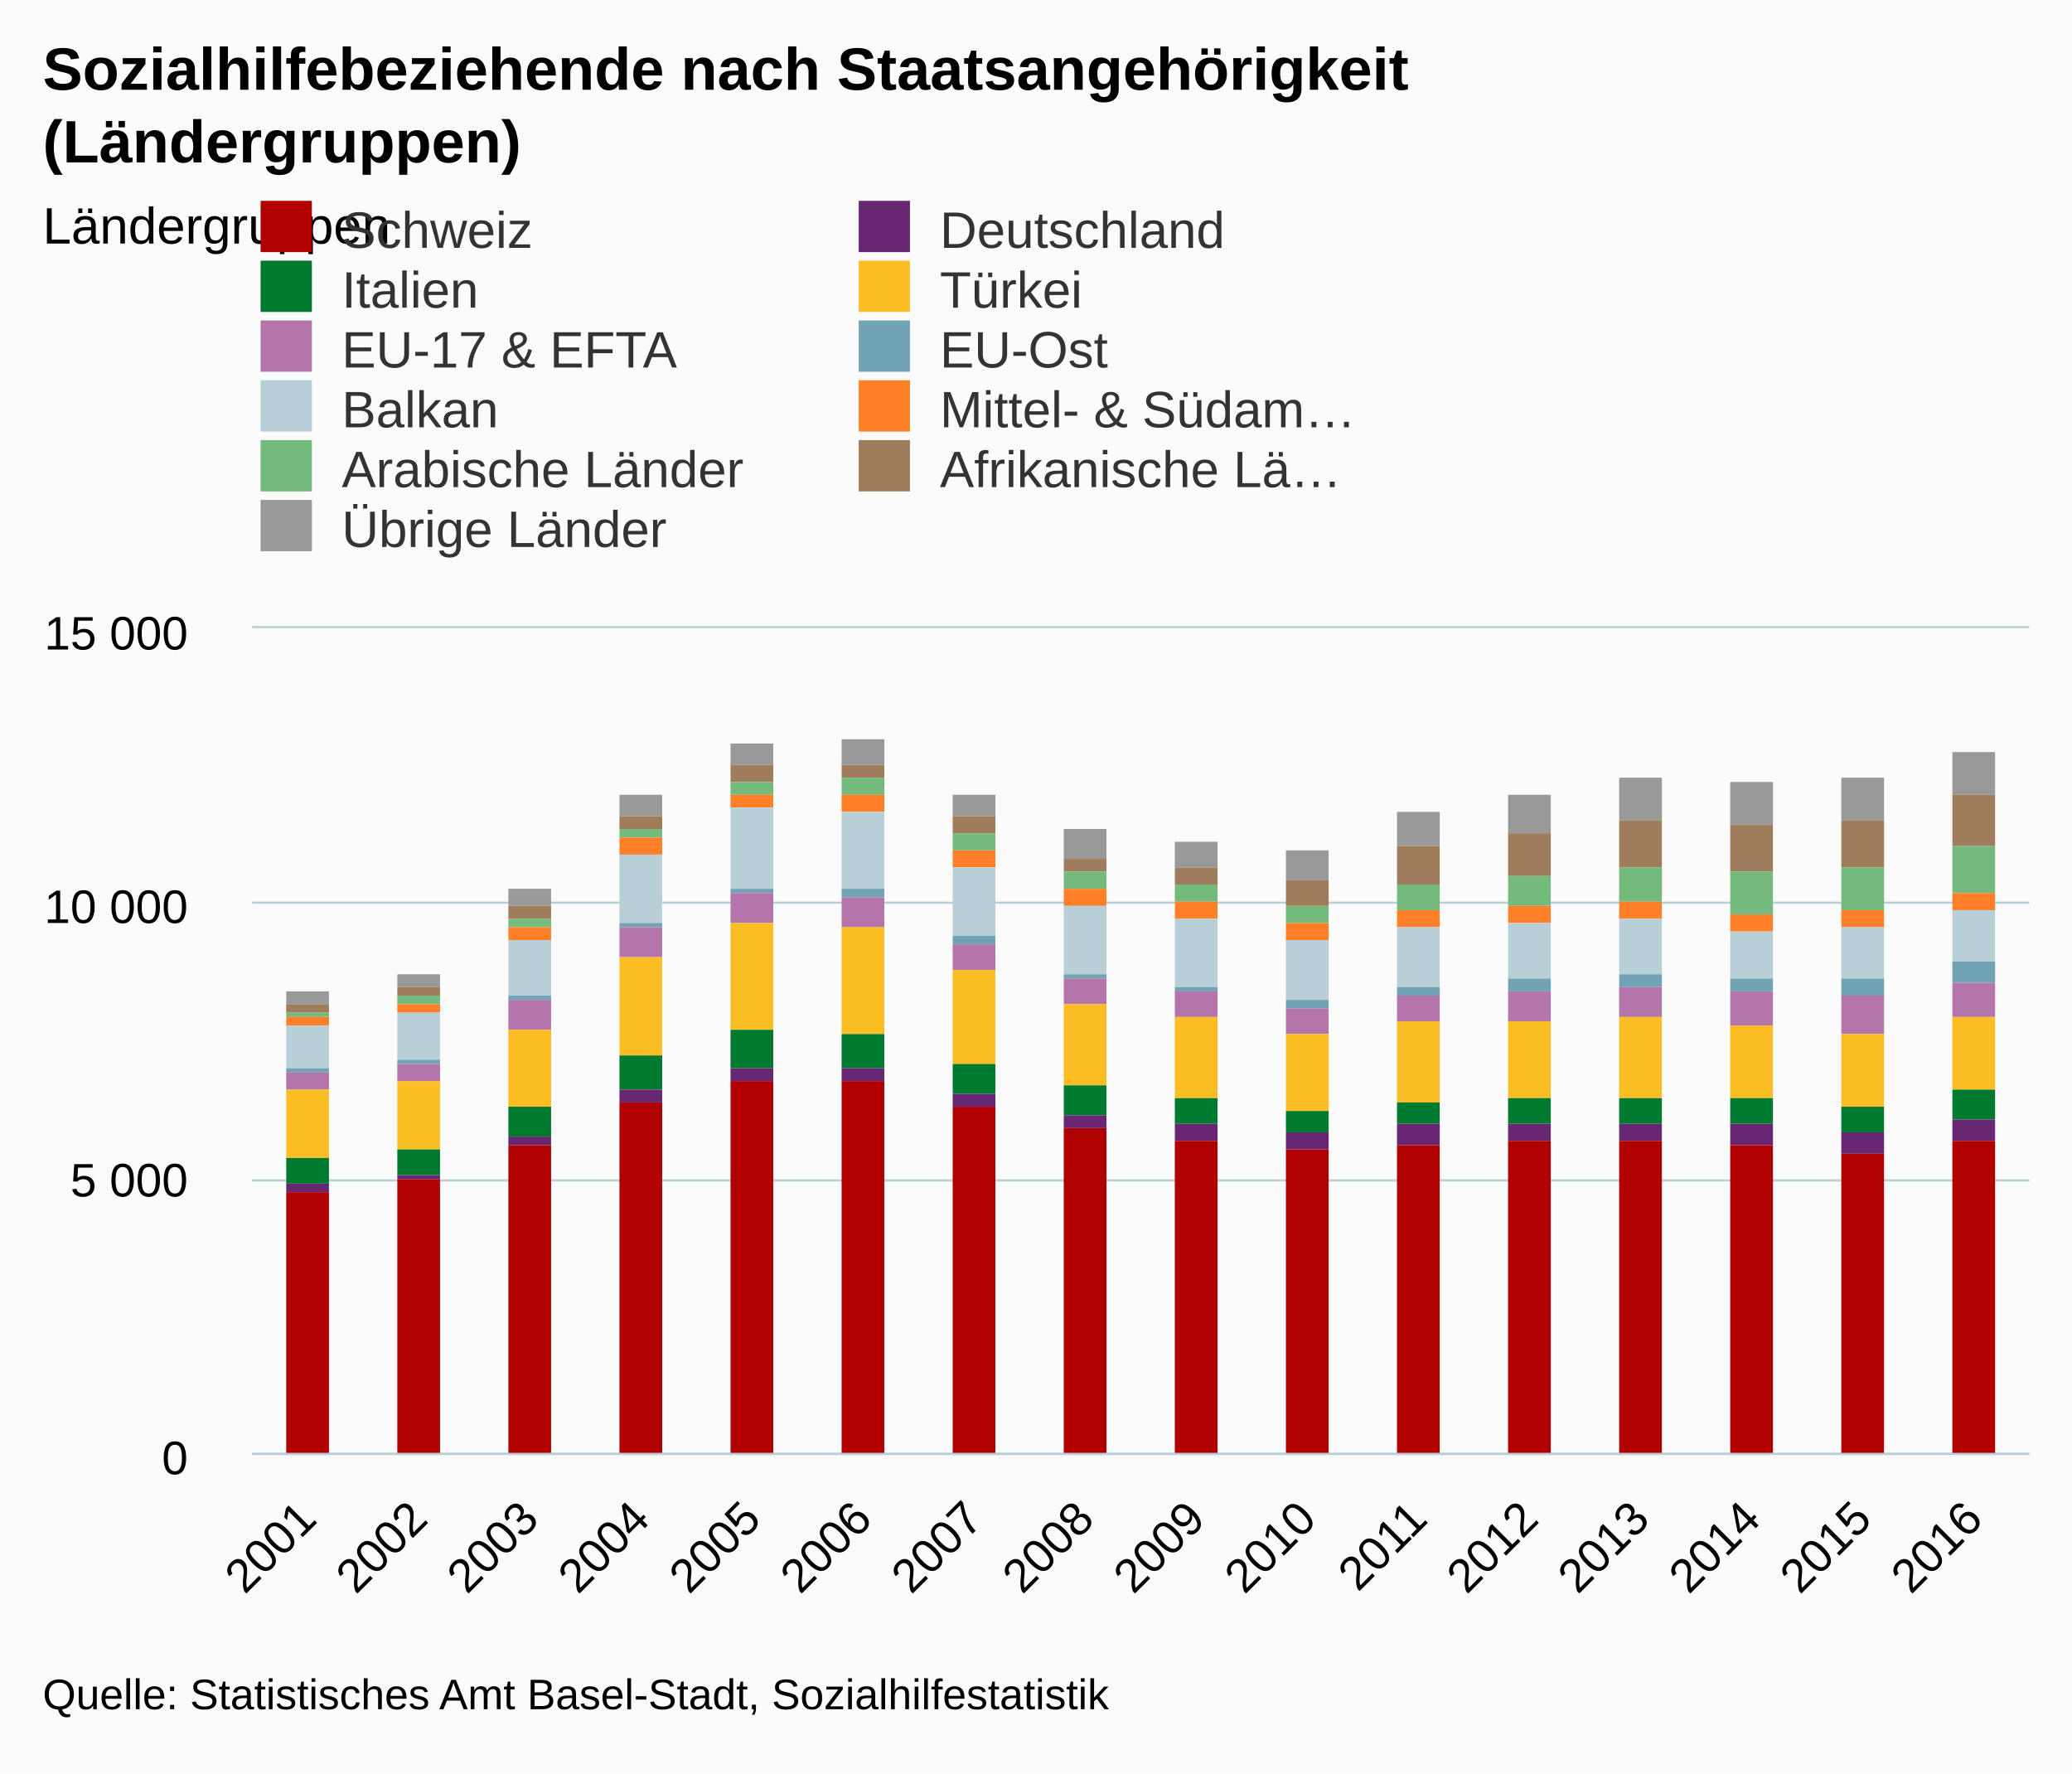
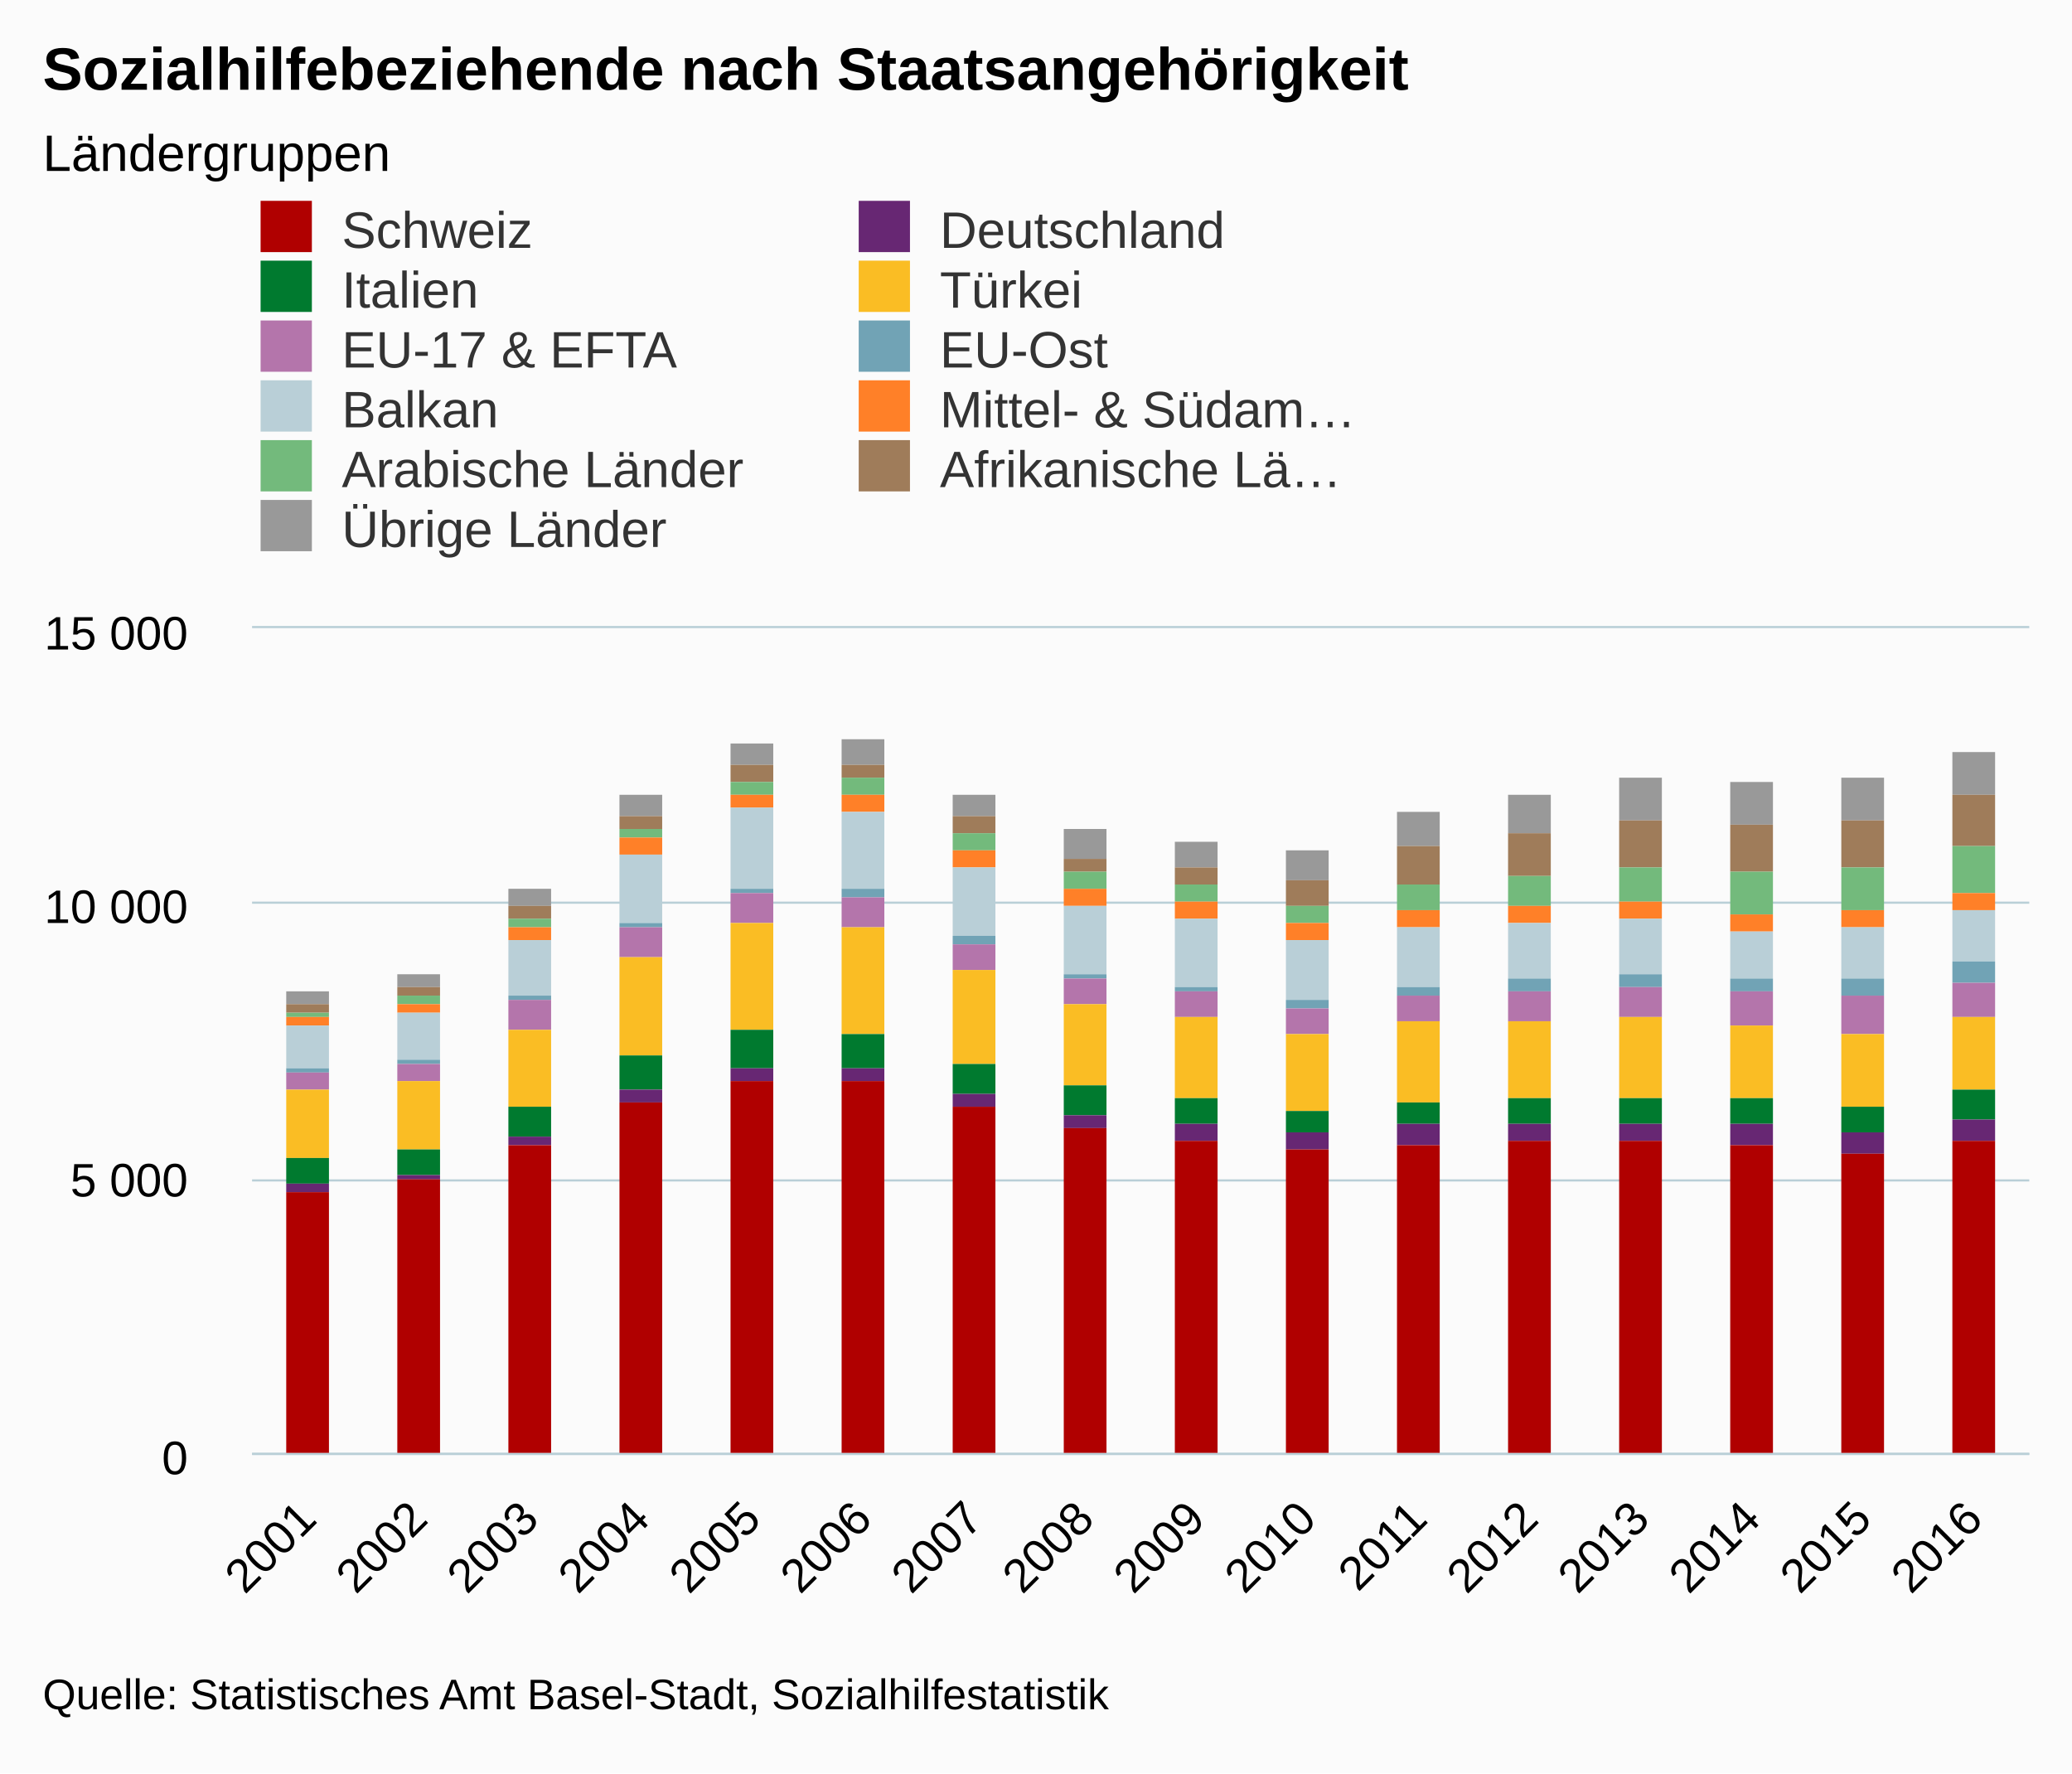
<svg xmlns="http://www.w3.org/2000/svg" version="1.1" class="highcharts-root" style="font-family:arial;font-size:12px;" viewBox="0 0 485 415">
  <defs>
    <clipPath>
      <rect x="0" y="0" width="416" height="193" fill="none" />
    </clipPath>
    <clipPath id="a">
      <rect x="0" y="0" width="416" height="193" fill="none" />
    </clipPath>
  </defs>
  <rect fill="#fbfbfb" class="highcharts-background" x="0" y="0" width="485" height="415" rx="0" ry="0" />
  <rect fill="none" class="highcharts-plot-background" x="59" y="147" width="416" height="193" />
  <g class="highcharts-pane-group" />
  <g class="highcharts-grid highcharts-xaxis-grid ">
    <path fill="none" class="highcharts-grid-line" d="M 84.5 147 L 84.5 340" opacity="1" />
    <path fill="none" class="highcharts-grid-line" d="M 110.5 147 L 110.5 340" opacity="1" />
    <path fill="none" class="highcharts-grid-line" d="M 136.5 147 L 136.5 340" opacity="1" />
    <path fill="none" class="highcharts-grid-line" d="M 162.5 147 L 162.5 340" opacity="1" />
    <path fill="none" class="highcharts-grid-line" d="M 188.5 147 L 188.5 340" opacity="1" />
    <path fill="none" class="highcharts-grid-line" d="M 214.5 147 L 214.5 340" opacity="1" />
    <path fill="none" class="highcharts-grid-line" d="M 240.5 147 L 240.5 340" opacity="1" />
    <path fill="none" class="highcharts-grid-line" d="M 266.5 147 L 266.5 340" opacity="1" />
    <path fill="none" class="highcharts-grid-line" d="M 292.5 147 L 292.5 340" opacity="1" />
    <path fill="none" class="highcharts-grid-line" d="M 318.5 147 L 318.5 340" opacity="1" />
    <path fill="none" class="highcharts-grid-line" d="M 344.5 147 L 344.5 340" opacity="1" />
    <path fill="none" class="highcharts-grid-line" d="M 370.5 147 L 370.5 340" opacity="1" />
    <path fill="none" class="highcharts-grid-line" d="M 396.5 147 L 396.5 340" opacity="1" />
    <path fill="none" class="highcharts-grid-line" d="M 422.5 147 L 422.5 340" opacity="1" />
    <path fill="none" class="highcharts-grid-line" d="M 448.5 147 L 448.5 340" opacity="1" />
    <path fill="none" class="highcharts-grid-line" d="M 474.5 147 L 474.5 340" opacity="1" />
    <path fill="none" class="highcharts-grid-line" d="M 58.5 147 L 58.5 340" opacity="1" />
  </g>
  <g class="highcharts-grid highcharts-yaxis-grid ">
    <path fill="none" stroke="#B9CFD7" stroke-width="0.5" class="highcharts-grid-line" d="M 59 340.25 L 475 340.25" opacity="1" />
    <path fill="none" stroke="#B9CFD7" stroke-width="0.5" class="highcharts-grid-line" d="M 59 276.25 L 475 276.25" opacity="1" />
    <path fill="none" stroke="#B9CFD7" stroke-width="0.5" class="highcharts-grid-line" d="M 59 211.25 L 475 211.25" opacity="1" />
    <path fill="none" stroke="#B9CFD7" stroke-width="0.5" class="highcharts-grid-line" d="M 59 146.75 L 475 146.75" opacity="1" />
  </g>
  <rect fill="none" class="highcharts-plot-border" x="59" y="147" width="416" height="193" />
  <g class="highcharts-axis highcharts-xaxis ">
    <path fill="none" class="highcharts-axis-line" stroke="#B9CFD7" stroke-width="0.5" d="M 59 340.25 L 475 340.25" />
  </g>
  <g class="highcharts-axis highcharts-yaxis ">
    <path fill="none" class="highcharts-axis-line" d="M 59 147 L 59 340" />
  </g>
  <g class="highcharts-series-group">
    <g class="highcharts-series highcharts-series-0 highcharts-column-series highcharts-color-undefined " transform="translate(59,147) scale(1 1)" clip-path="url(#a)">
      <rect x="8" y="85" width="10" height="3" fill="#999999" class="highcharts-point" />
      <rect x="34" y="81" width="10" height="3" fill="#999999" class="highcharts-point" />
      <rect x="60" y="61" width="10" height="4" fill="#999999" class="highcharts-point" />
      <rect x="86" y="39" width="10" height="5" fill="#999999" class="highcharts-point" />
      <rect x="112" y="27" width="10" height="5" fill="#999999" class="highcharts-point" />
      <rect x="138" y="26" width="10" height="6" fill="#999999" class="highcharts-point" />
      <rect x="164" y="39" width="10" height="5" fill="#999999" class="highcharts-point" />
      <rect x="190" y="47" width="10" height="7" fill="#999999" class="highcharts-point" />
      <rect x="216" y="50" width="10" height="6" fill="#999999" class="highcharts-point" />
      <rect x="242" y="52" width="10" height="7" fill="#999999" class="highcharts-point" />
      <rect x="268" y="43" width="10" height="8" fill="#999999" class="highcharts-point" />
      <rect x="294" y="39" width="10" height="9" fill="#999999" class="highcharts-point" />
      <rect x="320" y="35" width="10" height="10" fill="#999999" class="highcharts-point" />
      <rect x="346" y="36" width="10" height="10" fill="#999999" class="highcharts-point" />
      <rect x="372" y="35" width="10" height="10" fill="#999999" class="highcharts-point" />
      <rect x="398" y="29" width="10" height="10" fill="#999999" class="highcharts-point" />
    </g>
    <g class="highcharts-markers highcharts-series-0 highcharts-column-series highcharts-color-undefined " transform="translate(59,147) scale(1 1)" clip-path="none" />
    <g class="highcharts-series highcharts-series-1 highcharts-column-series highcharts-color-undefined " transform="translate(59,147) scale(1 1)" clip-path="url(#a)">
      <rect x="8" y="88" width="10" height="2" fill="#9f7c5a" class="highcharts-point" />
      <rect x="34" y="84" width="10" height="2" fill="#9f7c5a" class="highcharts-point" />
      <rect x="60" y="65" width="10" height="3" fill="#9f7c5a" class="highcharts-point" />
      <rect x="86" y="44" width="10" height="3" fill="#9f7c5a" class="highcharts-point" />
      <rect x="112" y="32" width="10" height="4" fill="#9f7c5a" class="highcharts-point" />
      <rect x="138" y="32" width="10" height="3" fill="#9f7c5a" class="highcharts-point" />
      <rect x="164" y="44" width="10" height="4" fill="#9f7c5a" class="highcharts-point" />
      <rect x="190" y="54" width="10" height="3" fill="#9f7c5a" class="highcharts-point" />
      <rect x="216" y="56" width="10" height="4" fill="#9f7c5a" class="highcharts-point" />
      <rect x="242" y="59" width="10" height="6" fill="#9f7c5a" class="highcharts-point" />
      <rect x="268" y="51" width="10" height="9" fill="#9f7c5a" class="highcharts-point" />
      <rect x="294" y="48" width="10" height="10" fill="#9f7c5a" class="highcharts-point" />
      <rect x="320" y="45" width="10" height="11" fill="#9f7c5a" class="highcharts-point" />
      <rect x="346" y="46" width="10" height="11" fill="#9f7c5a" class="highcharts-point" />
      <rect x="372" y="45" width="10" height="11" fill="#9f7c5a" class="highcharts-point" />
      <rect x="398" y="39" width="10" height="12" fill="#9f7c5a" class="highcharts-point" />
    </g>
    <g class="highcharts-markers highcharts-series-1 highcharts-column-series highcharts-color-undefined " transform="translate(59,147) scale(1 1)" clip-path="none" />
    <g class="highcharts-series highcharts-series-2 highcharts-column-series highcharts-color-undefined " transform="translate(59,147) scale(1 1)" clip-path="url(#a)">
      <rect x="8" y="90" width="10" height="1" fill="#73ba7c" class="highcharts-point" />
      <rect x="34" y="86" width="10" height="2" fill="#73ba7c" class="highcharts-point" />
      <rect x="60" y="68" width="10" height="2" fill="#73ba7c" class="highcharts-point" />
      <rect x="86" y="47" width="10" height="2" fill="#73ba7c" class="highcharts-point" />
      <rect x="112" y="36" width="10" height="3" fill="#73ba7c" class="highcharts-point" />
      <rect x="138" y="35" width="10" height="4" fill="#73ba7c" class="highcharts-point" />
      <rect x="164" y="48" width="10" height="4" fill="#73ba7c" class="highcharts-point" />
      <rect x="190" y="57" width="10" height="4" fill="#73ba7c" class="highcharts-point" />
      <rect x="216" y="60" width="10" height="4" fill="#73ba7c" class="highcharts-point" />
      <rect x="242" y="65" width="10" height="4" fill="#73ba7c" class="highcharts-point" />
      <rect x="268" y="60" width="10" height="6" fill="#73ba7c" class="highcharts-point" />
      <rect x="294" y="58" width="10" height="7" fill="#73ba7c" class="highcharts-point" />
      <rect x="320" y="56" width="10" height="8" fill="#73ba7c" class="highcharts-point" />
      <rect x="346" y="57" width="10" height="10" fill="#73ba7c" class="highcharts-point" />
      <rect x="372" y="56" width="10" height="10" fill="#73ba7c" class="highcharts-point" />
      <rect x="398" y="51" width="10" height="11" fill="#73ba7c" class="highcharts-point" />
    </g>
    <g class="highcharts-markers highcharts-series-2 highcharts-column-series highcharts-color-undefined " transform="translate(59,147) scale(1 1)" clip-path="none" />
    <g class="highcharts-series highcharts-series-3 highcharts-column-series highcharts-color-undefined " transform="translate(59,147) scale(1 1)" clip-path="url(#a)">
      <rect x="8" y="91" width="10" height="2" fill="#ff8028" class="highcharts-point" />
      <rect x="34" y="88" width="10" height="2" fill="#ff8028" class="highcharts-point" />
      <rect x="60" y="70" width="10" height="3" fill="#ff8028" class="highcharts-point" />
      <rect x="86" y="49" width="10" height="4" fill="#ff8028" class="highcharts-point" />
      <rect x="112" y="39" width="10" height="3" fill="#ff8028" class="highcharts-point" />
      <rect x="138" y="39" width="10" height="4" fill="#ff8028" class="highcharts-point" />
      <rect x="164" y="52" width="10" height="4" fill="#ff8028" class="highcharts-point" />
      <rect x="190" y="61" width="10" height="4" fill="#ff8028" class="highcharts-point" />
      <rect x="216" y="64" width="10" height="4" fill="#ff8028" class="highcharts-point" />
      <rect x="242" y="69" width="10" height="4" fill="#ff8028" class="highcharts-point" />
      <rect x="268" y="66" width="10" height="4" fill="#ff8028" class="highcharts-point" />
      <rect x="294" y="65" width="10" height="4" fill="#ff8028" class="highcharts-point" />
      <rect x="320" y="64" width="10" height="4" fill="#ff8028" class="highcharts-point" />
      <rect x="346" y="67" width="10" height="4" fill="#ff8028" class="highcharts-point" />
      <rect x="372" y="66" width="10" height="4" fill="#ff8028" class="highcharts-point" />
      <rect x="398" y="62" width="10" height="4" fill="#ff8028" class="highcharts-point" />
    </g>
    <g class="highcharts-markers highcharts-series-3 highcharts-column-series highcharts-color-undefined " transform="translate(59,147) scale(1 1)" clip-path="none" />
    <g class="highcharts-series highcharts-series-4 highcharts-column-series highcharts-color-undefined " transform="translate(59,147) scale(1 1)" clip-path="url(#a)">
      <rect x="8" y="93" width="10" height="10" fill="#b9cfd7" class="highcharts-point" />
      <rect x="34" y="90" width="10" height="11" fill="#b9cfd7" class="highcharts-point" />
      <rect x="60" y="73" width="10" height="13" fill="#b9cfd7" class="highcharts-point" />
      <rect x="86" y="53" width="10" height="16" fill="#b9cfd7" class="highcharts-point" />
      <rect x="112" y="42" width="10" height="19" fill="#b9cfd7" class="highcharts-point" />
      <rect x="138" y="43" width="10" height="18" fill="#b9cfd7" class="highcharts-point" />
      <rect x="164" y="56" width="10" height="16" fill="#b9cfd7" class="highcharts-point" />
      <rect x="190" y="65" width="10" height="16" fill="#b9cfd7" class="highcharts-point" />
      <rect x="216" y="68" width="10" height="16" fill="#b9cfd7" class="highcharts-point" />
      <rect x="242" y="73" width="10" height="14" fill="#b9cfd7" class="highcharts-point" />
      <rect x="268" y="70" width="10" height="14" fill="#b9cfd7" class="highcharts-point" />
      <rect x="294" y="69" width="10" height="13" fill="#b9cfd7" class="highcharts-point" />
      <rect x="320" y="68" width="10" height="13" fill="#b9cfd7" class="highcharts-point" />
      <rect x="346" y="71" width="10" height="11" fill="#b9cfd7" class="highcharts-point" />
      <rect x="372" y="70" width="10" height="12" fill="#b9cfd7" class="highcharts-point" />
      <rect x="398" y="66" width="10" height="12" fill="#b9cfd7" class="highcharts-point" />
    </g>
    <g class="highcharts-markers highcharts-series-4 highcharts-column-series highcharts-color-undefined " transform="translate(59,147) scale(1 1)" clip-path="none" />
    <g class="highcharts-series highcharts-series-5 highcharts-column-series highcharts-color-undefined " transform="translate(59,147) scale(1 1)" clip-path="url(#a)">
      <rect x="8" y="103" width="10" height="1" fill="#71a3b5" class="highcharts-point" />
      <rect x="34" y="101" width="10" height="1" fill="#71a3b5" class="highcharts-point" />
      <rect x="60" y="86" width="10" height="1" fill="#71a3b5" class="highcharts-point" />
      <rect x="86" y="69" width="10" height="1" fill="#71a3b5" class="highcharts-point" />
      <rect x="112" y="61" width="10" height="1" fill="#71a3b5" class="highcharts-point" />
      <rect x="138" y="61" width="10" height="2" fill="#71a3b5" class="highcharts-point" />
      <rect x="164" y="72" width="10" height="2" fill="#71a3b5" class="highcharts-point" />
      <rect x="190" y="81" width="10" height="1" fill="#71a3b5" class="highcharts-point" />
      <rect x="216" y="84" width="10" height="1" fill="#71a3b5" class="highcharts-point" />
      <rect x="242" y="87" width="10" height="2" fill="#71a3b5" class="highcharts-point" />
      <rect x="268" y="84" width="10" height="2" fill="#71a3b5" class="highcharts-point" />
      <rect x="294" y="82" width="10" height="3" fill="#71a3b5" class="highcharts-point" />
      <rect x="320" y="81" width="10" height="3" fill="#71a3b5" class="highcharts-point" />
      <rect x="346" y="82" width="10" height="3" fill="#71a3b5" class="highcharts-point" />
      <rect x="372" y="82" width="10" height="4" fill="#71a3b5" class="highcharts-point" />
      <rect x="398" y="78" width="10" height="5" fill="#71a3b5" class="highcharts-point" />
    </g>
    <g class="highcharts-markers highcharts-series-5 highcharts-column-series highcharts-color-undefined " transform="translate(59,147) scale(1 1)" clip-path="none" />
    <g class="highcharts-series highcharts-series-6 highcharts-column-series highcharts-color-undefined " transform="translate(59,147) scale(1 1)" clip-path="url(#a)">
      <rect x="8" y="104" width="10" height="4" fill="#b475ab" class="highcharts-point" />
      <rect x="34" y="102" width="10" height="4" fill="#b475ab" class="highcharts-point" />
      <rect x="60" y="87" width="10" height="7" fill="#b475ab" class="highcharts-point" />
      <rect x="86" y="70" width="10" height="7" fill="#b475ab" class="highcharts-point" />
      <rect x="112" y="62" width="10" height="7" fill="#b475ab" class="highcharts-point" />
      <rect x="138" y="63" width="10" height="7" fill="#b475ab" class="highcharts-point" />
      <rect x="164" y="74" width="10" height="6" fill="#b475ab" class="highcharts-point" />
      <rect x="190" y="82" width="10" height="6" fill="#b475ab" class="highcharts-point" />
      <rect x="216" y="85" width="10" height="6" fill="#b475ab" class="highcharts-point" />
      <rect x="242" y="89" width="10" height="6" fill="#b475ab" class="highcharts-point" />
      <rect x="268" y="86" width="10" height="6" fill="#b475ab" class="highcharts-point" />
      <rect x="294" y="85" width="10" height="7" fill="#b475ab" class="highcharts-point" />
      <rect x="320" y="84" width="10" height="7" fill="#b475ab" class="highcharts-point" />
      <rect x="346" y="85" width="10" height="8" fill="#b475ab" class="highcharts-point" />
      <rect x="372" y="86" width="10" height="9" fill="#b475ab" class="highcharts-point" />
      <rect x="398" y="83" width="10" height="8" fill="#b475ab" class="highcharts-point" />
    </g>
    <g class="highcharts-markers highcharts-series-6 highcharts-column-series highcharts-color-undefined " transform="translate(59,147) scale(1 1)" clip-path="none" />
    <g class="highcharts-series highcharts-series-7 highcharts-column-series highcharts-color-undefined " transform="translate(59,147) scale(1 1)" clip-path="url(#a)">
      <rect x="8" y="108" width="10" height="16" fill="#fabd24" class="highcharts-point" />
      <rect x="34" y="106" width="10" height="16" fill="#fabd24" class="highcharts-point" />
      <rect x="60" y="94" width="10" height="18" fill="#fabd24" class="highcharts-point" />
      <rect x="86" y="77" width="10" height="23" fill="#fabd24" class="highcharts-point" />
      <rect x="112" y="69" width="10" height="25" fill="#fabd24" class="highcharts-point" />
      <rect x="138" y="70" width="10" height="25" fill="#fabd24" class="highcharts-point" />
      <rect x="164" y="80" width="10" height="22" fill="#fabd24" class="highcharts-point" />
      <rect x="190" y="88" width="10" height="19" fill="#fabd24" class="highcharts-point" />
      <rect x="216" y="91" width="10" height="19" fill="#fabd24" class="highcharts-point" />
      <rect x="242" y="95" width="10" height="18" fill="#fabd24" class="highcharts-point" />
      <rect x="268" y="92" width="10" height="19" fill="#fabd24" class="highcharts-point" />
      <rect x="294" y="92" width="10" height="18" fill="#fabd24" class="highcharts-point" />
      <rect x="320" y="91" width="10" height="19" fill="#fabd24" class="highcharts-point" />
      <rect x="346" y="93" width="10" height="17" fill="#fabd24" class="highcharts-point" />
      <rect x="372" y="95" width="10" height="17" fill="#fabd24" class="highcharts-point" />
      <rect x="398" y="91" width="10" height="17" fill="#fabd24" class="highcharts-point" />
    </g>
    <g class="highcharts-markers highcharts-series-7 highcharts-column-series highcharts-color-undefined " transform="translate(59,147) scale(1 1)" clip-path="none" />
    <g class="highcharts-series highcharts-series-8 highcharts-column-series highcharts-color-undefined " transform="translate(59,147) scale(1 1)" clip-path="url(#a)">
      <rect x="8" y="124" width="10" height="6" fill="#007a2f" class="highcharts-point" />
      <rect x="34" y="122" width="10" height="6" fill="#007a2f" class="highcharts-point" />
      <rect x="60" y="112" width="10" height="7" fill="#007a2f" class="highcharts-point" />
      <rect x="86" y="100" width="10" height="8" fill="#007a2f" class="highcharts-point" />
      <rect x="112" y="94" width="10" height="9" fill="#007a2f" class="highcharts-point" />
      <rect x="138" y="95" width="10" height="8" fill="#007a2f" class="highcharts-point" />
      <rect x="164" y="102" width="10" height="7" fill="#007a2f" class="highcharts-point" />
      <rect x="190" y="107" width="10" height="7" fill="#007a2f" class="highcharts-point" />
      <rect x="216" y="110" width="10" height="6" fill="#007a2f" class="highcharts-point" />
      <rect x="242" y="113" width="10" height="5" fill="#007a2f" class="highcharts-point" />
      <rect x="268" y="111" width="10" height="5" fill="#007a2f" class="highcharts-point" />
      <rect x="294" y="110" width="10" height="6" fill="#007a2f" class="highcharts-point" />
      <rect x="320" y="110" width="10" height="6" fill="#007a2f" class="highcharts-point" />
      <rect x="346" y="110" width="10" height="6" fill="#007a2f" class="highcharts-point" />
      <rect x="372" y="112" width="10" height="6" fill="#007a2f" class="highcharts-point" />
      <rect x="398" y="108" width="10" height="7" fill="#007a2f" class="highcharts-point" />
    </g>
    <g class="highcharts-markers highcharts-series-8 highcharts-column-series highcharts-color-undefined " transform="translate(59,147) scale(1 1)" clip-path="none" />
    <g class="highcharts-series highcharts-series-9 highcharts-column-series highcharts-color-undefined " transform="translate(59,147) scale(1 1)" clip-path="url(#a)">
      <rect x="8" y="130" width="10" height="2" fill="#672773" class="highcharts-point" />
      <rect x="34" y="128" width="10" height="1" fill="#672773" class="highcharts-point" />
      <rect x="60" y="119" width="10" height="2" fill="#672773" class="highcharts-point" />
      <rect x="86" y="108" width="10" height="3" fill="#672773" class="highcharts-point" />
      <rect x="112" y="103" width="10" height="3" fill="#672773" class="highcharts-point" />
      <rect x="138" y="103" width="10" height="3" fill="#672773" class="highcharts-point" />
      <rect x="164" y="109" width="10" height="3" fill="#672773" class="highcharts-point" />
      <rect x="190" y="114" width="10" height="3" fill="#672773" class="highcharts-point" />
      <rect x="216" y="116" width="10" height="4" fill="#672773" class="highcharts-point" />
      <rect x="242" y="118" width="10" height="4" fill="#672773" class="highcharts-point" />
      <rect x="268" y="116" width="10" height="5" fill="#672773" class="highcharts-point" />
      <rect x="294" y="116" width="10" height="4" fill="#672773" class="highcharts-point" />
      <rect x="320" y="116" width="10" height="4" fill="#672773" class="highcharts-point" />
      <rect x="346" y="116" width="10" height="5" fill="#672773" class="highcharts-point" />
      <rect x="372" y="118" width="10" height="5" fill="#672773" class="highcharts-point" />
      <rect x="398" y="115" width="10" height="5" fill="#672773" class="highcharts-point" />
    </g>
    <g class="highcharts-markers highcharts-series-9 highcharts-column-series highcharts-color-undefined " transform="translate(59,147) scale(1 1)" clip-path="none" />
    <g class="highcharts-series highcharts-series-10 highcharts-column-series highcharts-color-undefined " transform="translate(59,147) scale(1 1)" clip-path="url(#a)">
      <rect x="8" y="132" width="10" height="62" fill="#B00000" class="highcharts-point" />
      <rect x="34" y="129" width="10" height="65" fill="#B00000" class="highcharts-point" />
      <rect x="60" y="121" width="10" height="73" fill="#B00000" class="highcharts-point" />
      <rect x="86" y="111" width="10" height="83" fill="#B00000" class="highcharts-point" />
      <rect x="112" y="106" width="10" height="88" fill="#B00000" class="highcharts-point" />
      <rect x="138" y="106" width="10" height="88" fill="#B00000" class="highcharts-point" />
      <rect x="164" y="112" width="10" height="82" fill="#B00000" class="highcharts-point" />
      <rect x="190" y="117" width="10" height="77" fill="#B00000" class="highcharts-point" />
      <rect x="216" y="120" width="10" height="74" fill="#B00000" class="highcharts-point" />
      <rect x="242" y="122" width="10" height="72" fill="#B00000" class="highcharts-point" />
      <rect x="268" y="121" width="10" height="73" fill="#B00000" class="highcharts-point" />
      <rect x="294" y="120" width="10" height="74" fill="#B00000" class="highcharts-point" />
      <rect x="320" y="120" width="10" height="74" fill="#B00000" class="highcharts-point" />
      <rect x="346" y="121" width="10" height="73" fill="#B00000" class="highcharts-point" />
      <rect x="372" y="123" width="10" height="71" fill="#B00000" class="highcharts-point" />
      <rect x="398" y="120" width="10" height="74" fill="#B00000" class="highcharts-point" />
    </g>
    <g class="highcharts-markers highcharts-series-10 highcharts-column-series highcharts-color-undefined " transform="translate(59,147) scale(1 1)" clip-path="none" />
  </g>
  <text x="10" text-anchor="start" class="highcharts-title" style="color:#000000;font-size:14px;font-weight:bold;fill:#000000;" y="21">
    <tspan>Sozialhilfebeziehende nach Staatsangehörigkeit</tspan>
-     <tspan dy="17" x="10">(Ländergruppen)</tspan>
  </text>
-   <text x="10" text-anchor="start" class="highcharts-subtitle" style="color:#000000;font-size:12px;font-weight:normal;font-family:arial;fill:#000000;" y="57">
+   <text x="10" text-anchor="start" class="highcharts-subtitle" style="color:#000000;font-size:12px;font-weight:normal;font-family:arial;fill:#000000;" y="40">
    <tspan>Ländergruppen</tspan>
  </text>
  <g class="highcharts-legend" transform="translate(51,40)">
    <rect fill="none" class="highcharts-legend-box" rx="0" ry="0" x="0" y="0" width="276" height="95" visibility="visible" />
    <g>
      <g>
        <g class="highcharts-legend-item highcharts-column-series highcharts-color-undefined highcharts-series-10" transform="translate(8,3)">
          <text x="21" style="color:#333333;font-size:12px;font-weight:normal;cursor:pointer;fill:#333333;" text-anchor="start" y="15">
            <tspan>Schweiz</tspan>
          </text>
          <rect x="2" y="4" width="12" height="12" fill="#B00000" class="highcharts-point" />
        </g>
        <g class="highcharts-legend-item highcharts-column-series highcharts-color-undefined highcharts-series-9" transform="translate(148,3)">
          <text x="21" y="15" style="color:#333333;font-size:12px;font-weight:normal;cursor:pointer;fill:#333333;" text-anchor="start">
            <tspan>Deutschland</tspan>
          </text>
          <rect x="2" y="4" width="12" height="12" fill="#672773" class="highcharts-point" />
        </g>
        <g class="highcharts-legend-item highcharts-column-series highcharts-color-undefined highcharts-series-8" transform="translate(8,17)">
          <text x="21" y="15" style="color:#333333;font-size:12px;font-weight:normal;cursor:pointer;fill:#333333;" text-anchor="start">
            <tspan>Italien</tspan>
          </text>
          <rect x="2" y="4" width="12" height="12" fill="#007a2f" class="highcharts-point" />
        </g>
        <g class="highcharts-legend-item highcharts-column-series highcharts-color-undefined highcharts-series-7" transform="translate(148,17)">
          <text x="21" y="15" style="color:#333333;font-size:12px;font-weight:normal;cursor:pointer;fill:#333333;" text-anchor="start">
            <tspan>Türkei</tspan>
          </text>
          <rect x="2" y="4" width="12" height="12" fill="#fabd24" class="highcharts-point" />
        </g>
        <g class="highcharts-legend-item highcharts-column-series highcharts-color-undefined highcharts-series-6" transform="translate(8,31)">
          <text x="21" y="15" style="color:#333333;font-size:12px;font-weight:normal;cursor:pointer;fill:#333333;" text-anchor="start">
            <tspan>EU-17 &amp; EFTA</tspan>
          </text>
          <rect x="2" y="4" width="12" height="12" fill="#b475ab" class="highcharts-point" />
        </g>
        <g class="highcharts-legend-item highcharts-column-series highcharts-color-undefined highcharts-series-5" transform="translate(148,31)">
          <text x="21" y="15" style="color:#333333;font-size:12px;font-weight:normal;cursor:pointer;fill:#333333;" text-anchor="start">
            <tspan>EU-Ost</tspan>
          </text>
          <rect x="2" y="4" width="12" height="12" fill="#71a3b5" class="highcharts-point" />
        </g>
        <g class="highcharts-legend-item highcharts-column-series highcharts-color-undefined highcharts-series-4" transform="translate(8,45)">
          <text x="21" y="15" style="color:#333333;font-size:12px;font-weight:normal;cursor:pointer;fill:#333333;" text-anchor="start">
            <tspan>Balkan</tspan>
          </text>
          <rect x="2" y="4" width="12" height="12" fill="#b9cfd7" class="highcharts-point" />
        </g>
        <g class="highcharts-legend-item highcharts-column-series highcharts-color-undefined highcharts-series-3" transform="translate(148,45)">
          <text x="21" y="15" style="color:#333333;font-size:12px;font-weight:normal;cursor:pointer;fill:#333333;" text-anchor="start">
            <tspan>Mittel- &amp; Südam…</tspan>
          </text>
          <rect x="2" y="4" width="12" height="12" fill="#ff8028" class="highcharts-point" />
        </g>
        <g class="highcharts-legend-item highcharts-column-series highcharts-color-undefined highcharts-series-2" transform="translate(8,59)">
          <text x="21" y="15" style="color:#333333;font-size:12px;font-weight:normal;cursor:pointer;fill:#333333;" text-anchor="start">
            <tspan>Arabische Länder</tspan>
          </text>
          <rect x="2" y="4" width="12" height="12" fill="#73ba7c" class="highcharts-point" />
        </g>
        <g class="highcharts-legend-item highcharts-column-series highcharts-color-undefined highcharts-series-1" transform="translate(148,59)">
          <text x="21" y="15" style="color:#333333;font-size:12px;font-weight:normal;cursor:pointer;fill:#333333;" text-anchor="start">
            <tspan>Afrikanische Lä…</tspan>
          </text>
          <rect x="2" y="4" width="12" height="12" fill="#9f7c5a" class="highcharts-point" />
        </g>
        <g class="highcharts-legend-item highcharts-column-series highcharts-color-undefined highcharts-series-0" transform="translate(8,73)">
          <text x="21" y="15" style="color:#333333;font-size:12px;font-weight:normal;cursor:pointer;fill:#333333;" text-anchor="start">
            <tspan>Übrige Länder</tspan>
          </text>
          <rect x="2" y="4" width="12" height="12" fill="#999999" class="highcharts-point" />
        </g>
      </g>
    </g>
  </g>
  <g class="highcharts-axis-labels highcharts-xaxis-labels ">
    <text x="74.593" style="color:#000000;cursor:default;font-size:11px;fill:#000000;" text-anchor="end" transform="translate(0,0) rotate(-45 74.59272 356)" y="356" opacity="1">
      <tspan>2001</tspan>
    </text>
    <text x="100.593" style="color:#000000;cursor:default;font-size:11px;fill:#000000;" text-anchor="end" transform="translate(0,0) rotate(-45 100.5927 356)" y="356" opacity="1">
      <tspan>2002</tspan>
    </text>
    <text x="126.593" style="color:#000000;cursor:default;font-size:11px;fill:#000000;" text-anchor="end" transform="translate(0,0) rotate(-45 126.5927 356)" y="356" opacity="1">
      <tspan>2003</tspan>
    </text>
    <text x="152.593" style="color:#000000;cursor:default;font-size:11px;fill:#000000;" text-anchor="end" transform="translate(0,0) rotate(-45 152.5927 356)" y="356" opacity="1">
      <tspan>2004</tspan>
    </text>
    <text x="178.593" style="color:#000000;cursor:default;font-size:11px;fill:#000000;" text-anchor="end" transform="translate(0,0) rotate(-45 178.5927 356)" y="356" opacity="1">
      <tspan>2005</tspan>
    </text>
    <text x="204.593" style="color:#000000;cursor:default;font-size:11px;fill:#000000;" text-anchor="end" transform="translate(0,0) rotate(-45 204.5927 356)" y="356" opacity="1">
      <tspan>2006</tspan>
    </text>
    <text x="230.593" style="color:#000000;cursor:default;font-size:11px;fill:#000000;" text-anchor="end" transform="translate(0,0) rotate(-45 230.5927 356)" y="356" opacity="1">
      <tspan>2007</tspan>
    </text>
    <text x="256.593" style="color:#000000;cursor:default;font-size:11px;fill:#000000;" text-anchor="end" transform="translate(0,0) rotate(-45 256.5927 356)" y="356" opacity="1">
      <tspan>2008</tspan>
    </text>
    <text x="282.593" style="color:#000000;cursor:default;font-size:11px;fill:#000000;" text-anchor="end" transform="translate(0,0) rotate(-45 282.5927 356)" y="356" opacity="1">
      <tspan>2009</tspan>
    </text>
    <text x="308.593" style="color:#000000;cursor:default;font-size:11px;fill:#000000;" text-anchor="end" transform="translate(0,0) rotate(-45 308.5927 356)" y="356" opacity="1">
      <tspan>2010</tspan>
    </text>
    <text x="334.593" style="color:#000000;cursor:default;font-size:11px;fill:#000000;" text-anchor="end" transform="translate(0,0) rotate(-45 334.5927 356)" y="356" opacity="1">
      <tspan>2011</tspan>
    </text>
    <text x="360.593" style="color:#000000;cursor:default;font-size:11px;fill:#000000;" text-anchor="end" transform="translate(0,0) rotate(-45 360.5927 356)" y="356" opacity="1">
      <tspan>2012</tspan>
    </text>
    <text x="386.593" style="color:#000000;cursor:default;font-size:11px;fill:#000000;" text-anchor="end" transform="translate(0,0) rotate(-45 386.5927 356)" y="356" opacity="1">
      <tspan>2013</tspan>
    </text>
    <text x="412.593" style="color:#000000;cursor:default;font-size:11px;fill:#000000;" text-anchor="end" transform="translate(0,0) rotate(-45 412.5927 356)" y="356" opacity="1">
      <tspan>2014</tspan>
    </text>
    <text x="438.593" style="color:#000000;cursor:default;font-size:11px;fill:#000000;" text-anchor="end" transform="translate(0,0) rotate(-45 438.5927 356)" y="356" opacity="1">
      <tspan>2015</tspan>
    </text>
    <text x="464.593" style="color:#000000;cursor:default;font-size:11px;fill:#000000;" text-anchor="end" transform="translate(0,0) rotate(-45 464.5927 356)" y="356" opacity="1">
      <tspan>2016</tspan>
    </text>
  </g>
  <g class="highcharts-axis-labels highcharts-yaxis-labels ">
    <text x="44" style="color:#000000;cursor:default;font-size:11px;fill:#000000;" text-anchor="end" transform="translate(0,0)" y="345" opacity="1">
      <tspan>0</tspan>
    </text>
    <text x="44" style="color:#000000;cursor:default;font-size:11px;fill:#000000;" text-anchor="end" transform="translate(0,0)" y="280" opacity="1">
      <tspan>5 000</tspan>
    </text>
    <text x="44" style="color:#000000;cursor:default;font-size:11px;fill:#000000;" text-anchor="end" transform="translate(0,0)" y="216" opacity="1">
      <tspan>10 000</tspan>
    </text>
    <text x="44" style="color:#000000;cursor:default;font-size:11px;fill:#000000;" text-anchor="end" transform="translate(0,0)" y="152" opacity="1">
      <tspan>15 000</tspan>
    </text>
  </g>
  <text x="10" class="highcharts-credits" text-anchor="start" style="cursor:default;color:#000000;font-size:10px;fill:#000000;" y="400">
    <tspan>Quelle: Statistisches Amt Basel-Stadt, Sozialhilfestatistik</tspan>
  </text>
</svg>
